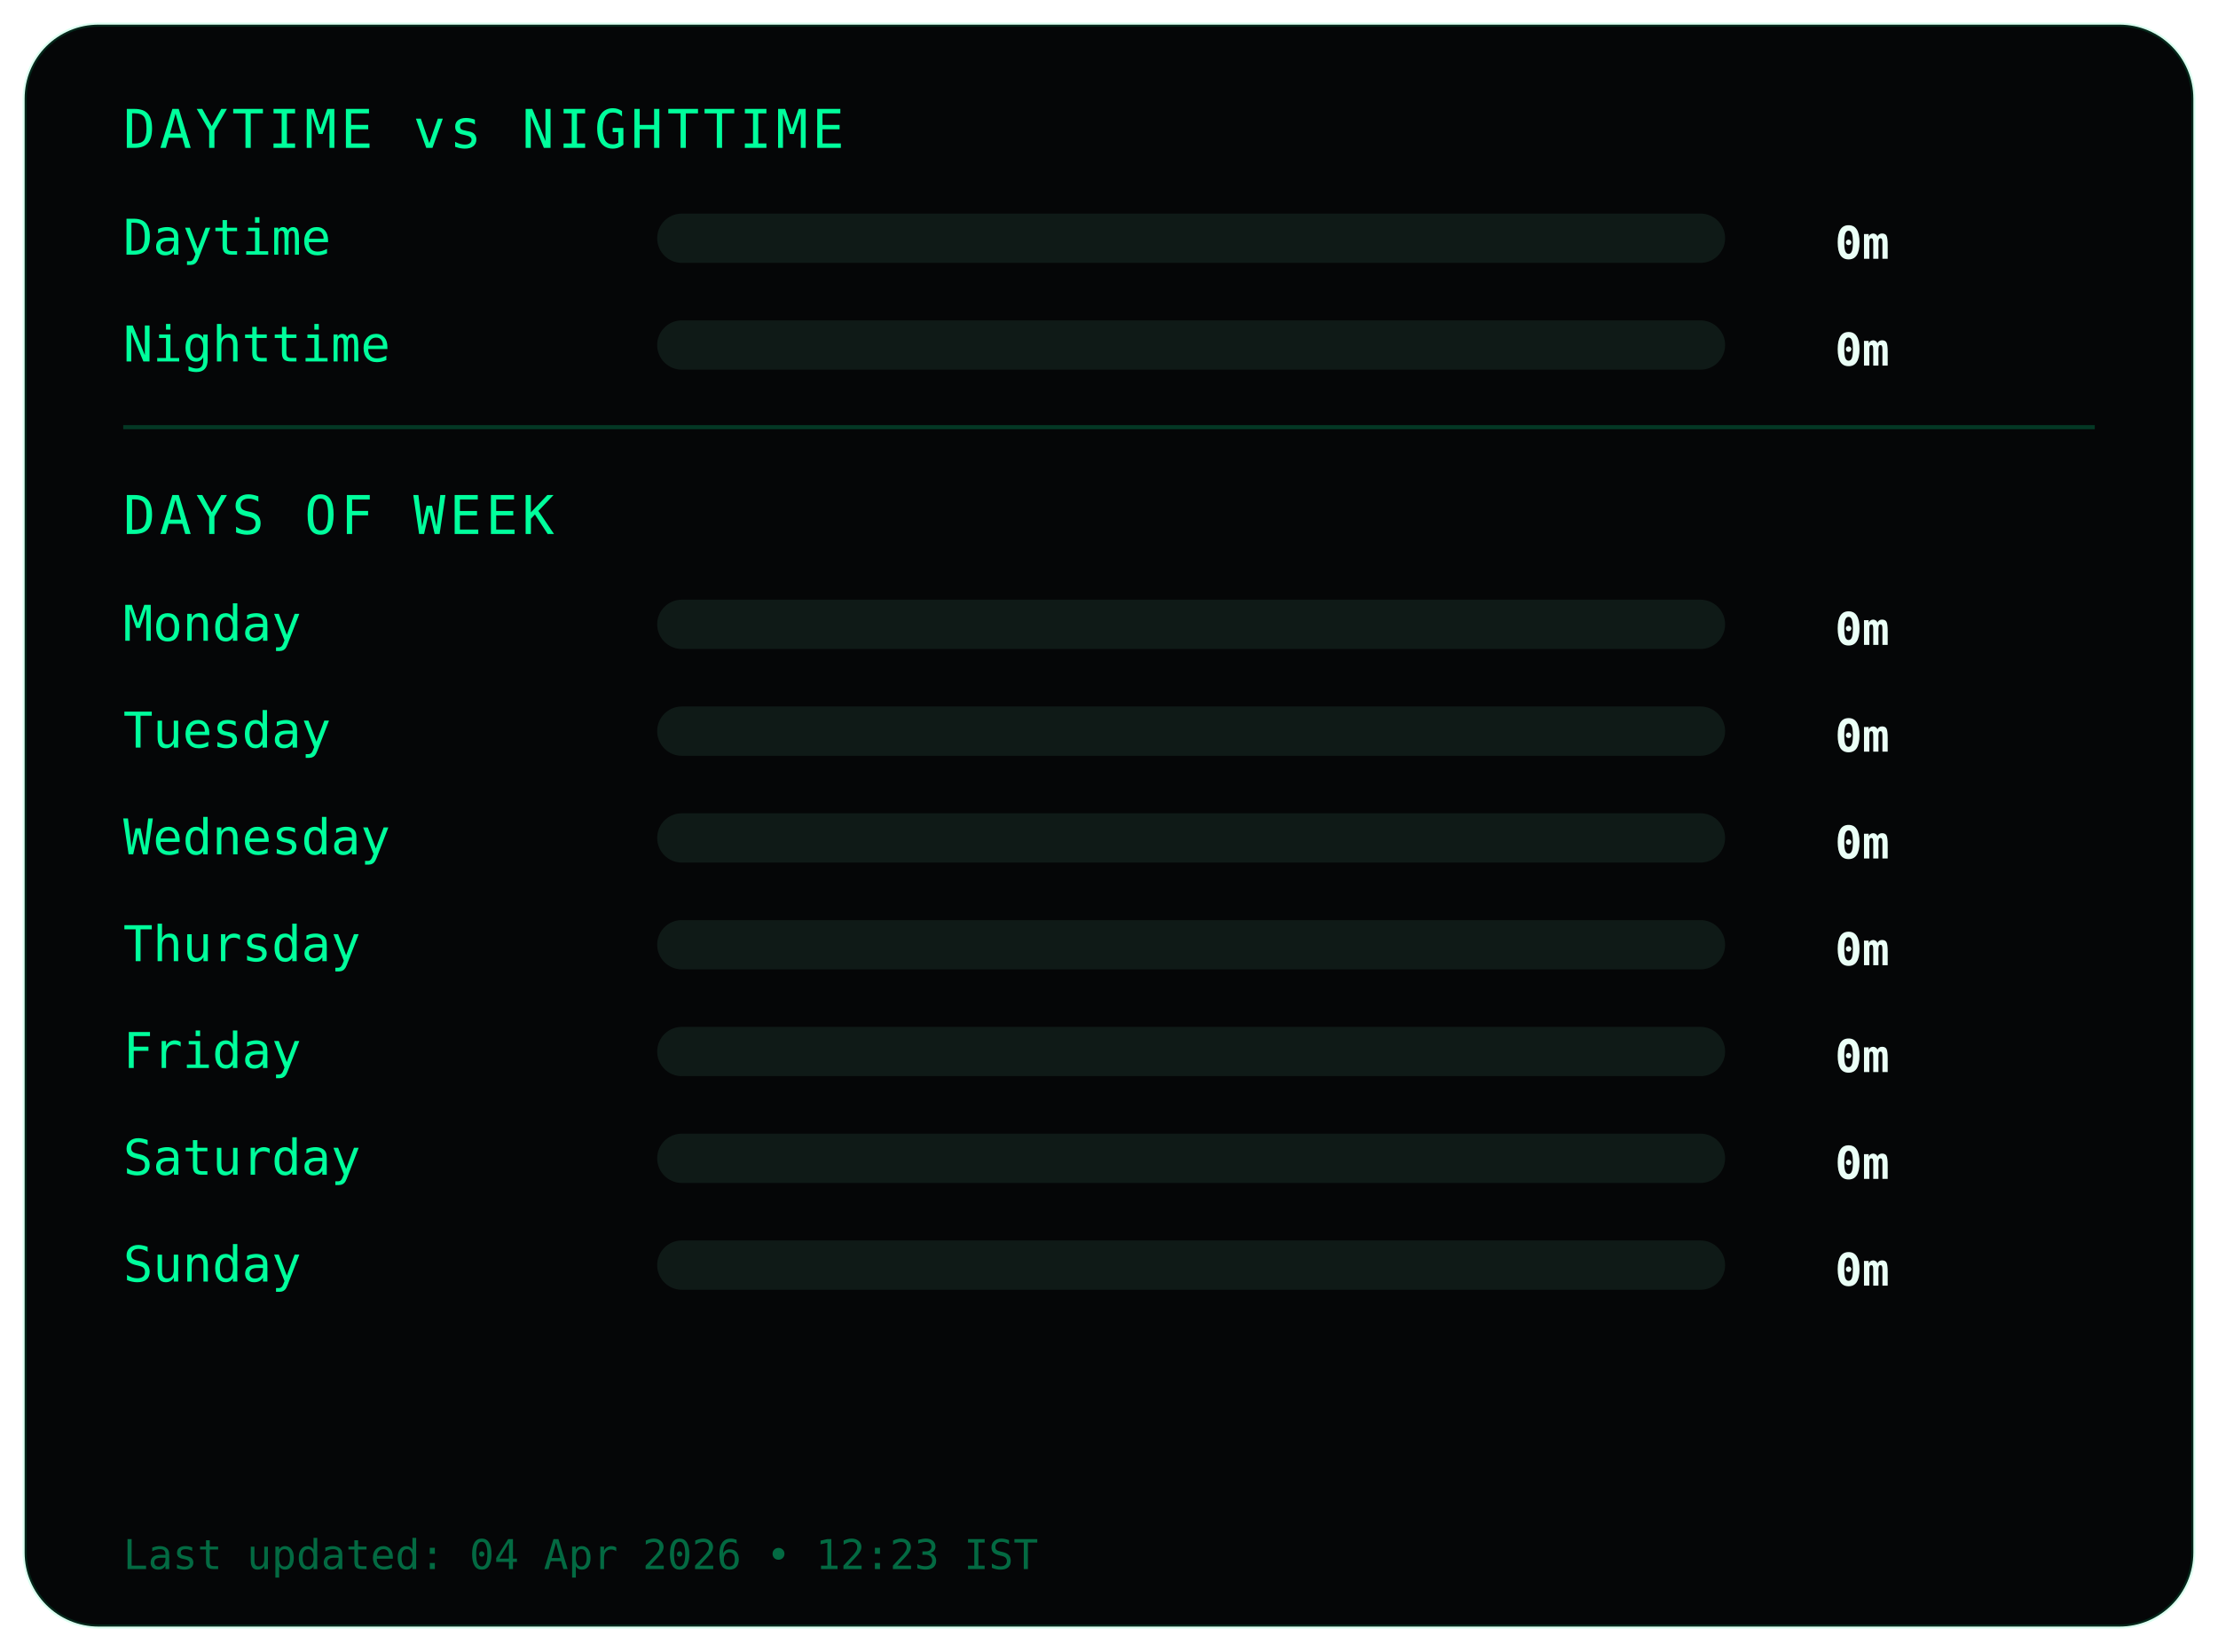
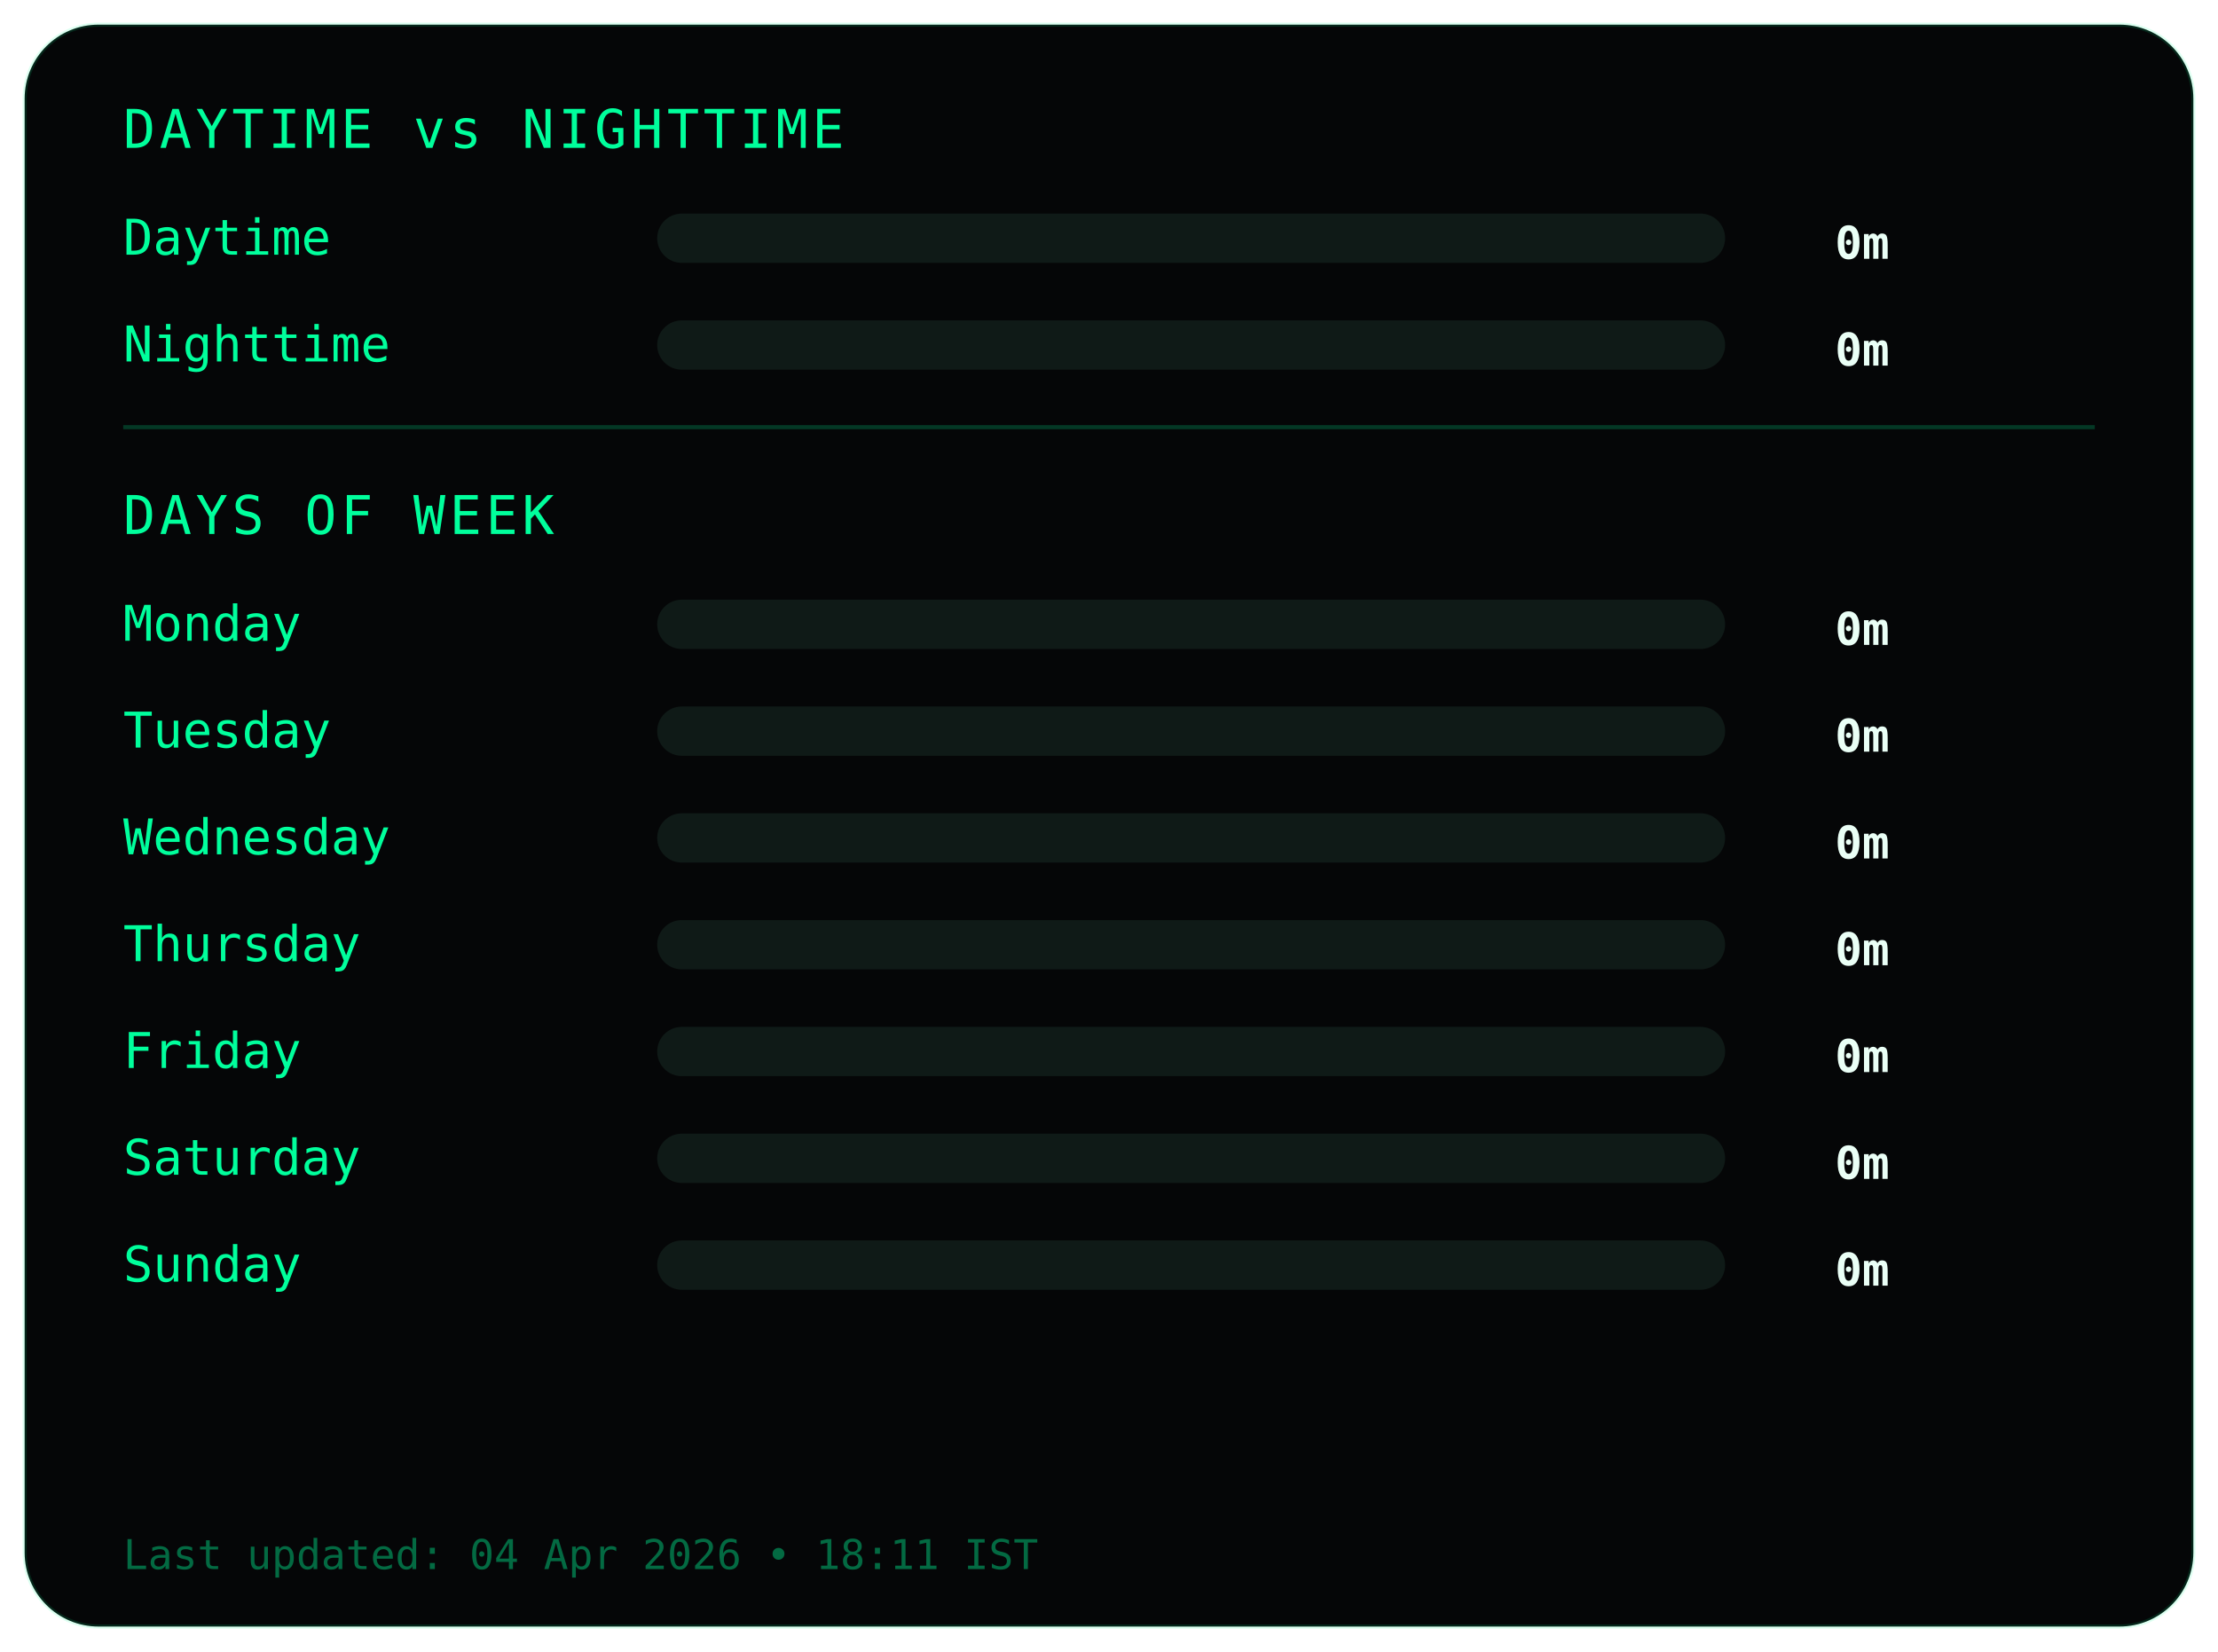
<svg xmlns="http://www.w3.org/2000/svg" width="540" height="402">
  <style>
.frame {
  fill:#050607;
  stroke:#00ff9c22;
  stroke-width:1;
}
.title {
  fill:#00ff9c;
  font-family:monospace;
  font-size:13px;
  letter-spacing:1px;
}
.label {
  fill:#00ff9c;
  font-family:monospace;
  font-size:12px;
}
.value {
  fill:#eafff6;
  font-family:monospace;
  font-size:11px;
  font-weight:bold;
  text-anchor:end;
}
.bar-bg { fill:#0f1a17; }
.bar { fill:#00ff9c; }
.divider { stroke:#00ff9c33; }
.footer {
  fill:#00ff9c66;
  font-family:monospace;
  font-size:10px;
}
</style>
  <rect class="frame" x="6" y="6" rx="18" width="528" height="390" />
  <text class="title" x="30" y="36">DAYTIME vs NIGHTTIME</text>
  <text class="label" x="30" y="62">Daytime</text>
  <rect class="bar-bg" x="160" y="52" width="260" height="12" rx="6" />
  <rect class="bar" x="160" y="52" width="0" height="12" rx="6" />
  <text class="value" x="460" y="63">0m</text>
  <text class="label" x="30" y="88">Nighttime</text>
  <rect class="bar-bg" x="160" y="78" width="260" height="12" rx="6" />
  <rect class="bar" x="160" y="78" width="0" height="12" rx="6" />
  <text class="value" x="460" y="89">0m</text>
  <line class="divider" x1="30" y1="104" x2="510" y2="104" />
  <text class="title" x="30" y="130">DAYS OF WEEK</text>
  <text class="label" x="30" y="156">Monday</text>
  <rect class="bar-bg" x="160" y="146" width="260" height="12" rx="6" />
  <rect class="bar" x="160" y="146" width="0" height="12" rx="6" />
  <text class="value" x="460" y="157">0m</text>
  <text class="label" x="30" y="182">Tuesday</text>
  <rect class="bar-bg" x="160" y="172" width="260" height="12" rx="6" />
  <rect class="bar" x="160" y="172" width="0" height="12" rx="6" />
  <text class="value" x="460" y="183">0m</text>
  <text class="label" x="30" y="208">Wednesday</text>
  <rect class="bar-bg" x="160" y="198" width="260" height="12" rx="6" />
  <rect class="bar" x="160" y="198" width="0" height="12" rx="6" />
  <text class="value" x="460" y="209">0m</text>
  <text class="label" x="30" y="234">Thursday</text>
  <rect class="bar-bg" x="160" y="224" width="260" height="12" rx="6" />
  <rect class="bar" x="160" y="224" width="0" height="12" rx="6" />
  <text class="value" x="460" y="235">0m</text>
  <text class="label" x="30" y="260">Friday</text>
  <rect class="bar-bg" x="160" y="250" width="260" height="12" rx="6" />
  <rect class="bar" x="160" y="250" width="0" height="12" rx="6" />
  <text class="value" x="460" y="261">0m</text>
  <text class="label" x="30" y="286">Saturday</text>
  <rect class="bar-bg" x="160" y="276" width="260" height="12" rx="6" />
  <rect class="bar" x="160" y="276" width="0" height="12" rx="6" />
  <text class="value" x="460" y="287">0m</text>
  <text class="label" x="30" y="312">Sunday</text>
  <rect class="bar-bg" x="160" y="302" width="260" height="12" rx="6" />
  <rect class="bar" x="160" y="302" width="0" height="12" rx="6" />
  <text class="value" x="460" y="313">0m</text>
  <text class="footer" x="30" y="382">
- Last updated: 04 Apr 2026 • 12:23 IST
+ Last updated: 04 Apr 2026 • 18:11 IST
</text>
</svg>
